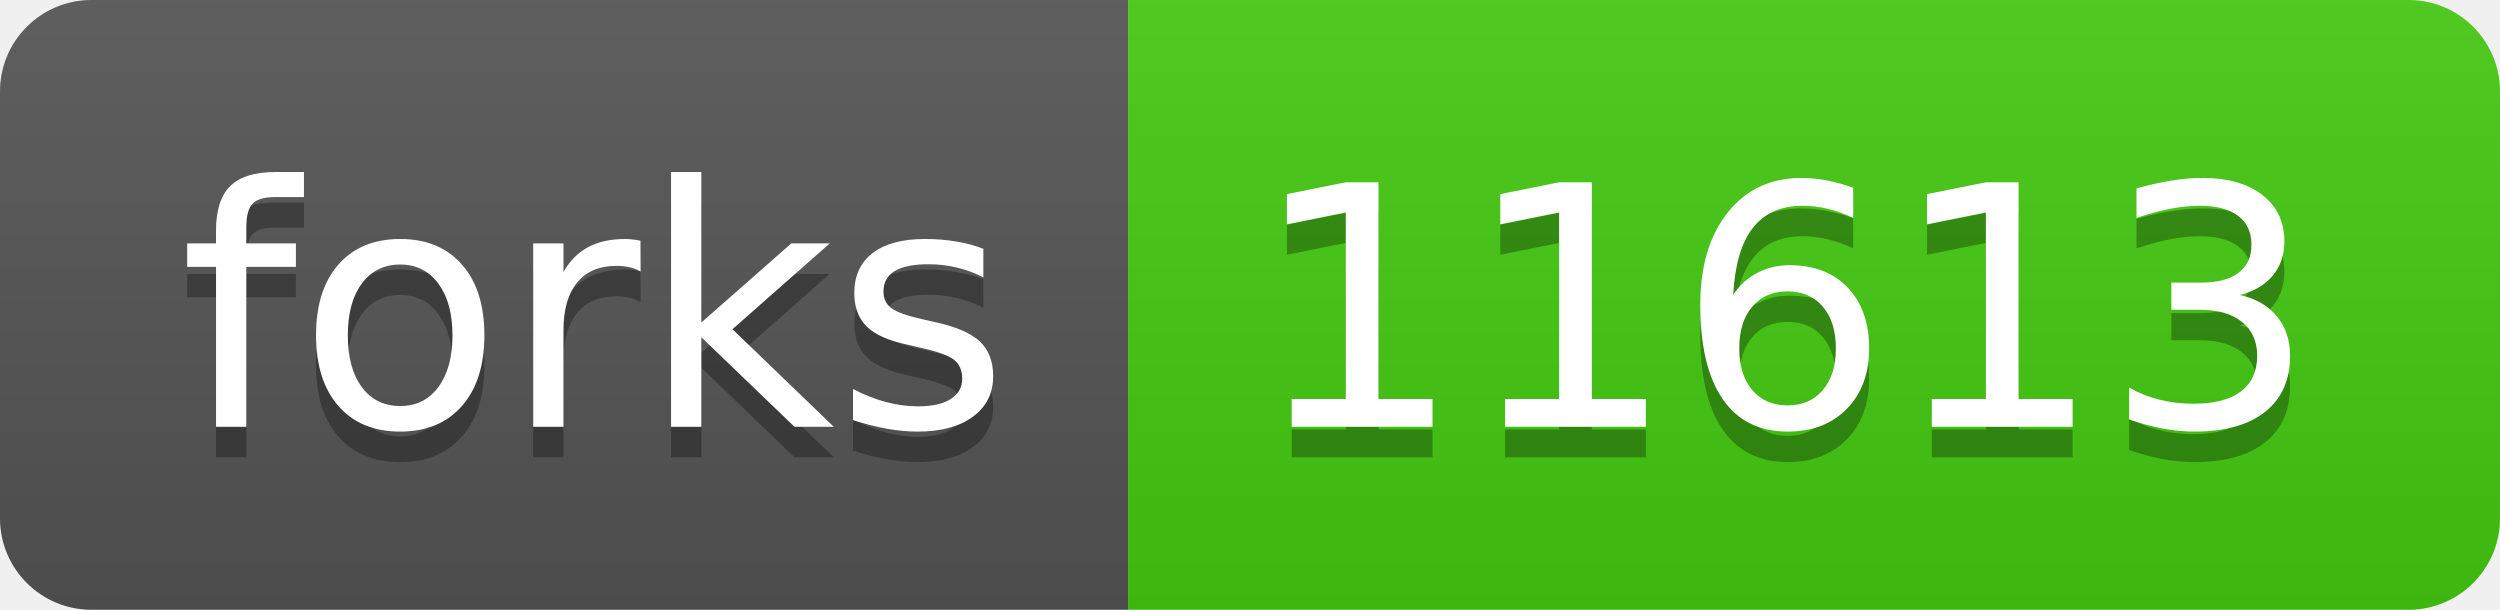
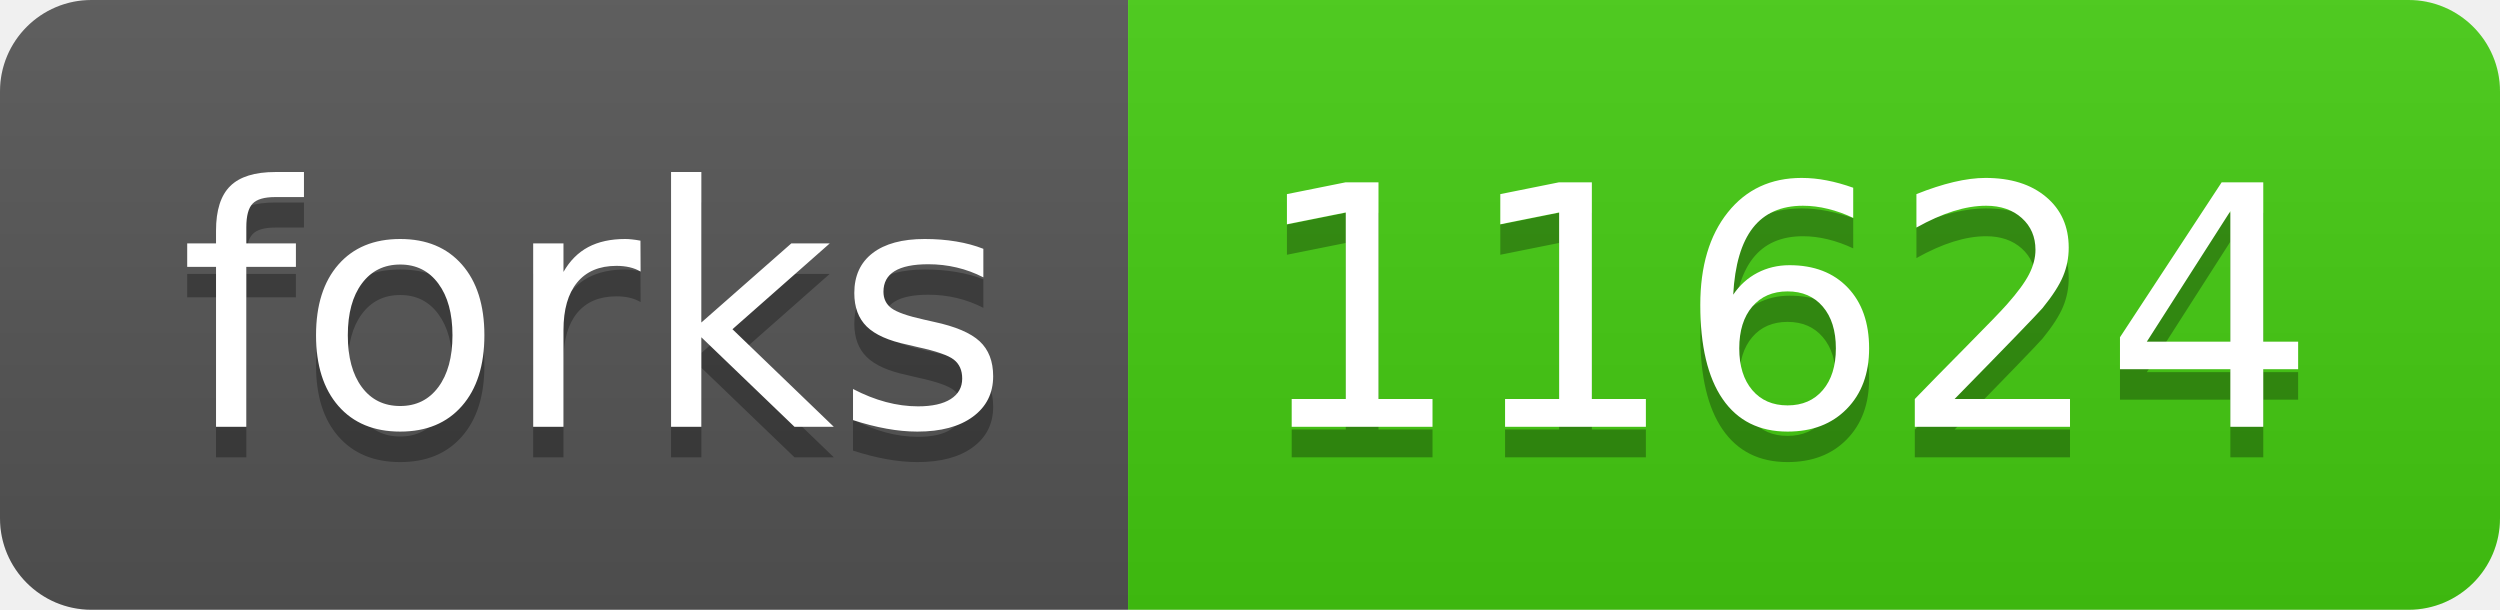
- <svg xmlns="http://www.w3.org/2000/svg" width="82" height="20" role="img" aria-label="forks: 11613">
+ <svg xmlns="http://www.w3.org/2000/svg" width="82" height="20" role="img" aria-label="forks: 11624">
  <linearGradient id="s" x2="0" y2="100%">
    <stop offset="0" stop-color="#bbb" stop-opacity=".1" />
    <stop offset="1" stop-opacity=".1" />
  </linearGradient>
  <clipPath id="r">
    <rect width="82" height="20" rx="3" fill="#fff" />
  </clipPath>
  <g clip-path="url(#r)">
    <rect width="37" height="20" fill="#555" />
    <rect x="37" width="45" height="20" fill="#4c1" />
    <rect width="82" height="20" fill="url(#s)" />
  </g>
  <g fill="#fff" text-anchor="middle" font-family="Verdana,Geneva,DejaVu Sans,sans-serif" text-rendering="geometricPrecision" font-size="110">
    <text aria-hidden="true" x="195" y="150" fill="#010101" fill-opacity=".3" transform="scale(.1)" textLength="270">forks</text>
    <text x="195" y="140" transform="scale(.1)" fill="#fff" textLength="270">forks</text>
-     <text aria-hidden="true" x="585" y="150" fill="#010101" fill-opacity=".3" transform="scale(.1)" textLength="350">11613</text>
-     <text x="585" y="140" transform="scale(.1)" fill="#fff" textLength="350">11613</text>
+     <text aria-hidden="true" x="585" y="150" fill="#010101" fill-opacity=".3" transform="scale(.1)" textLength="350">11624</text>
+     <text x="585" y="140" transform="scale(.1)" fill="#fff" textLength="350">11624</text>
  </g>
</svg>
